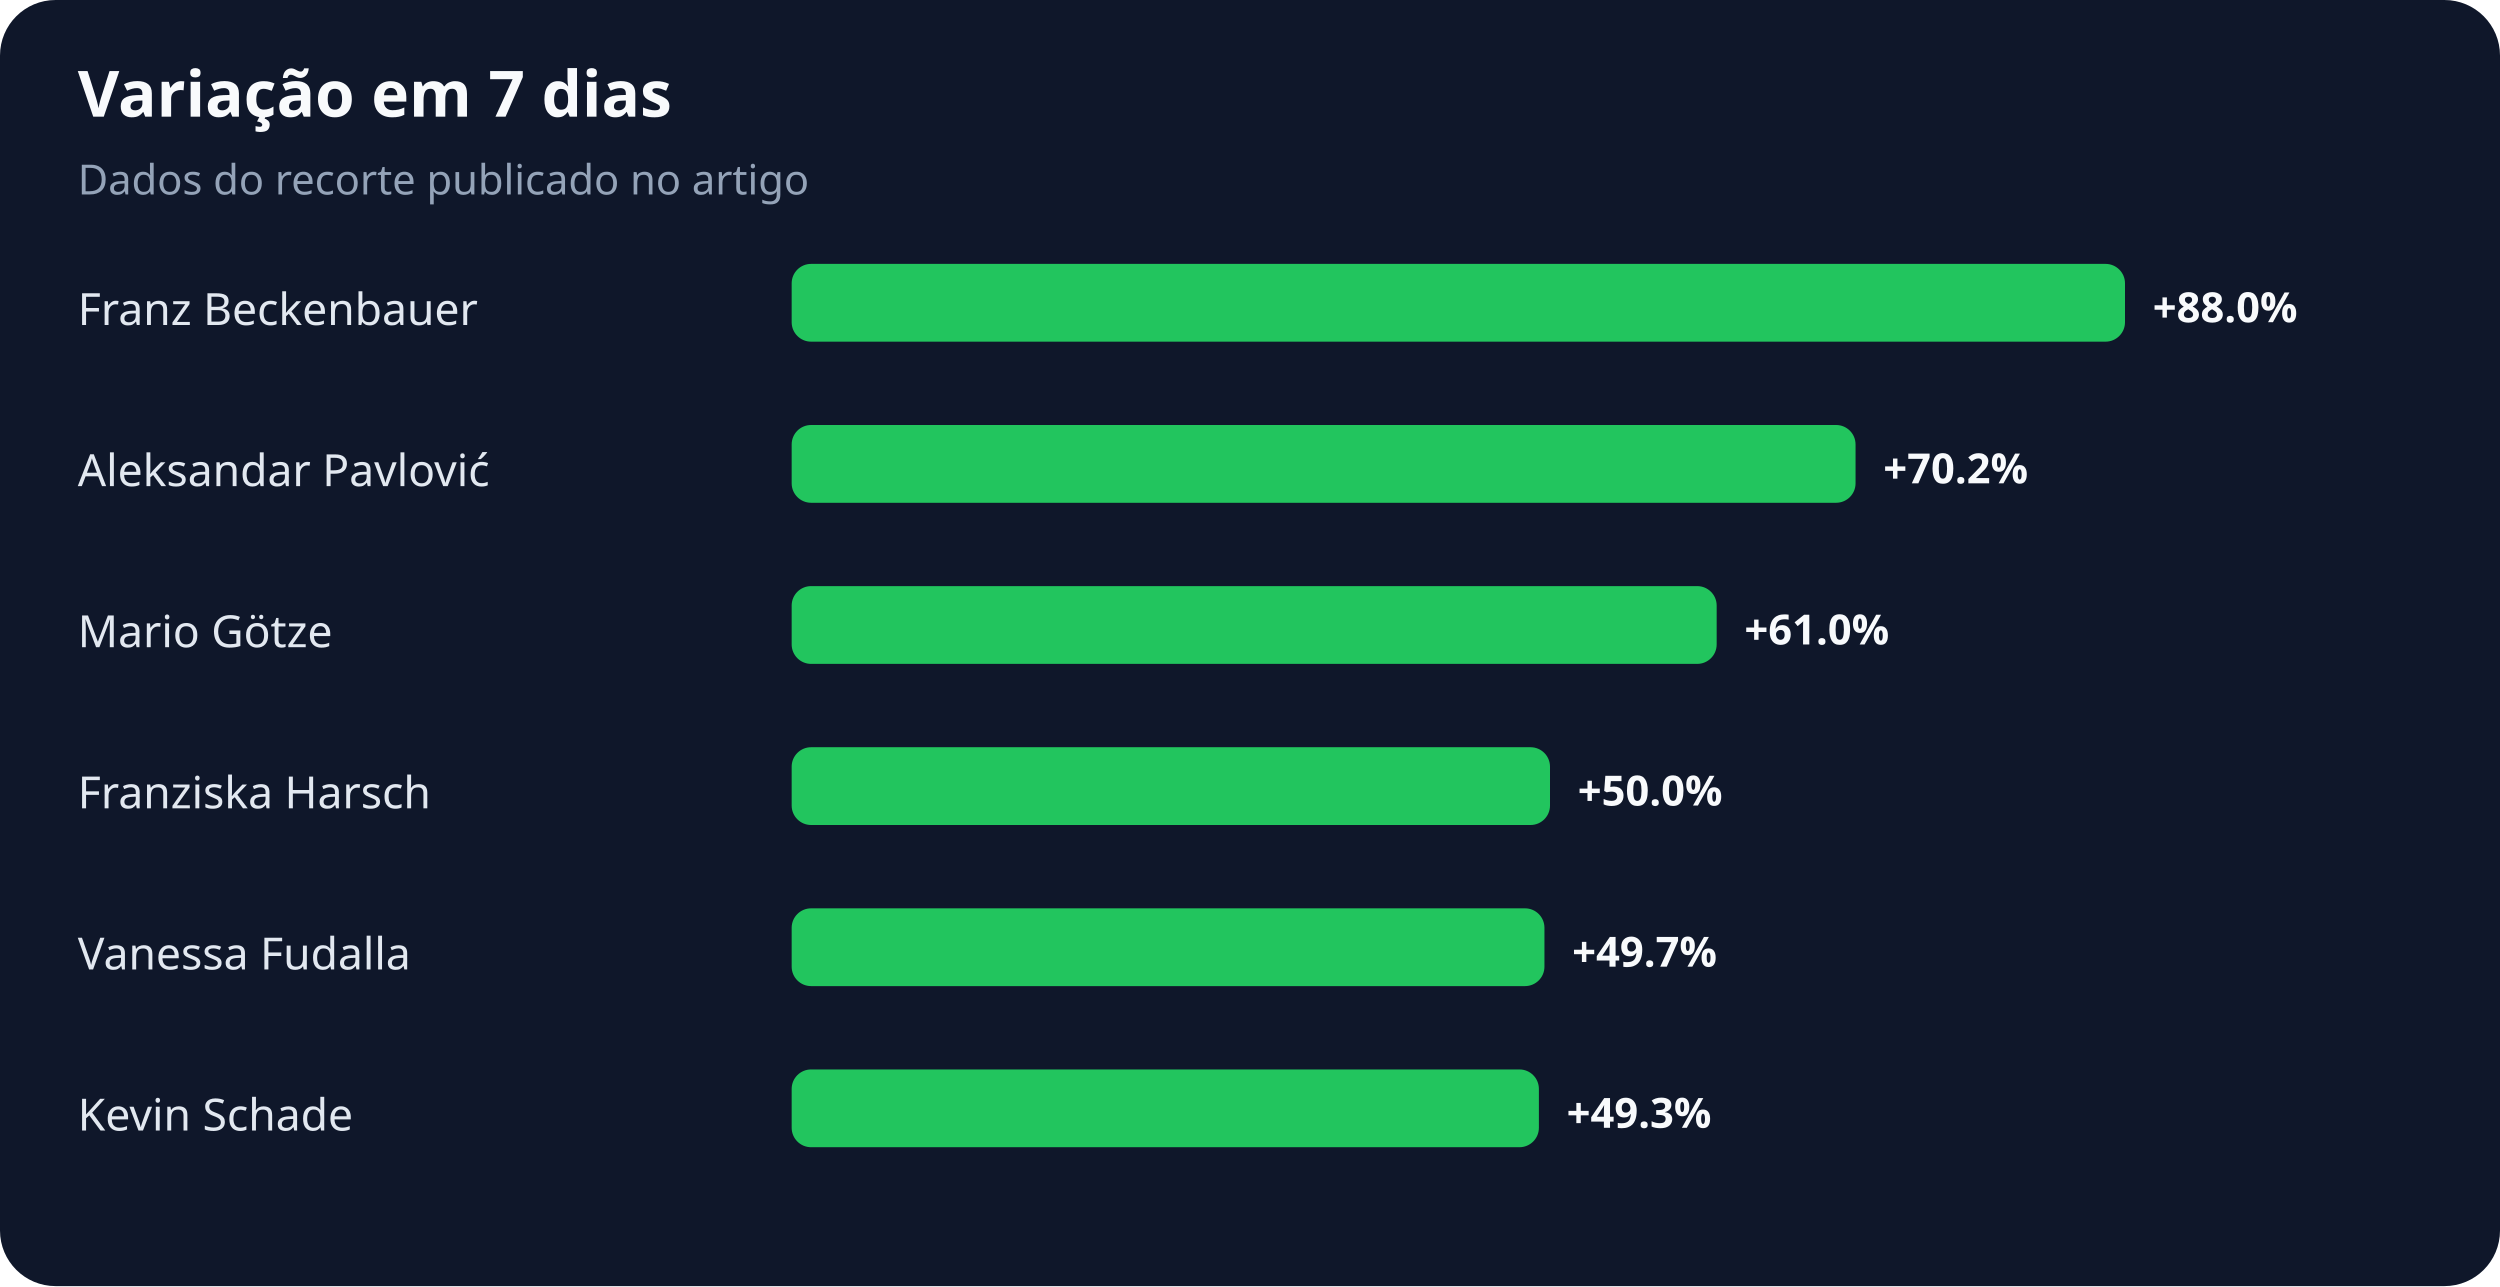
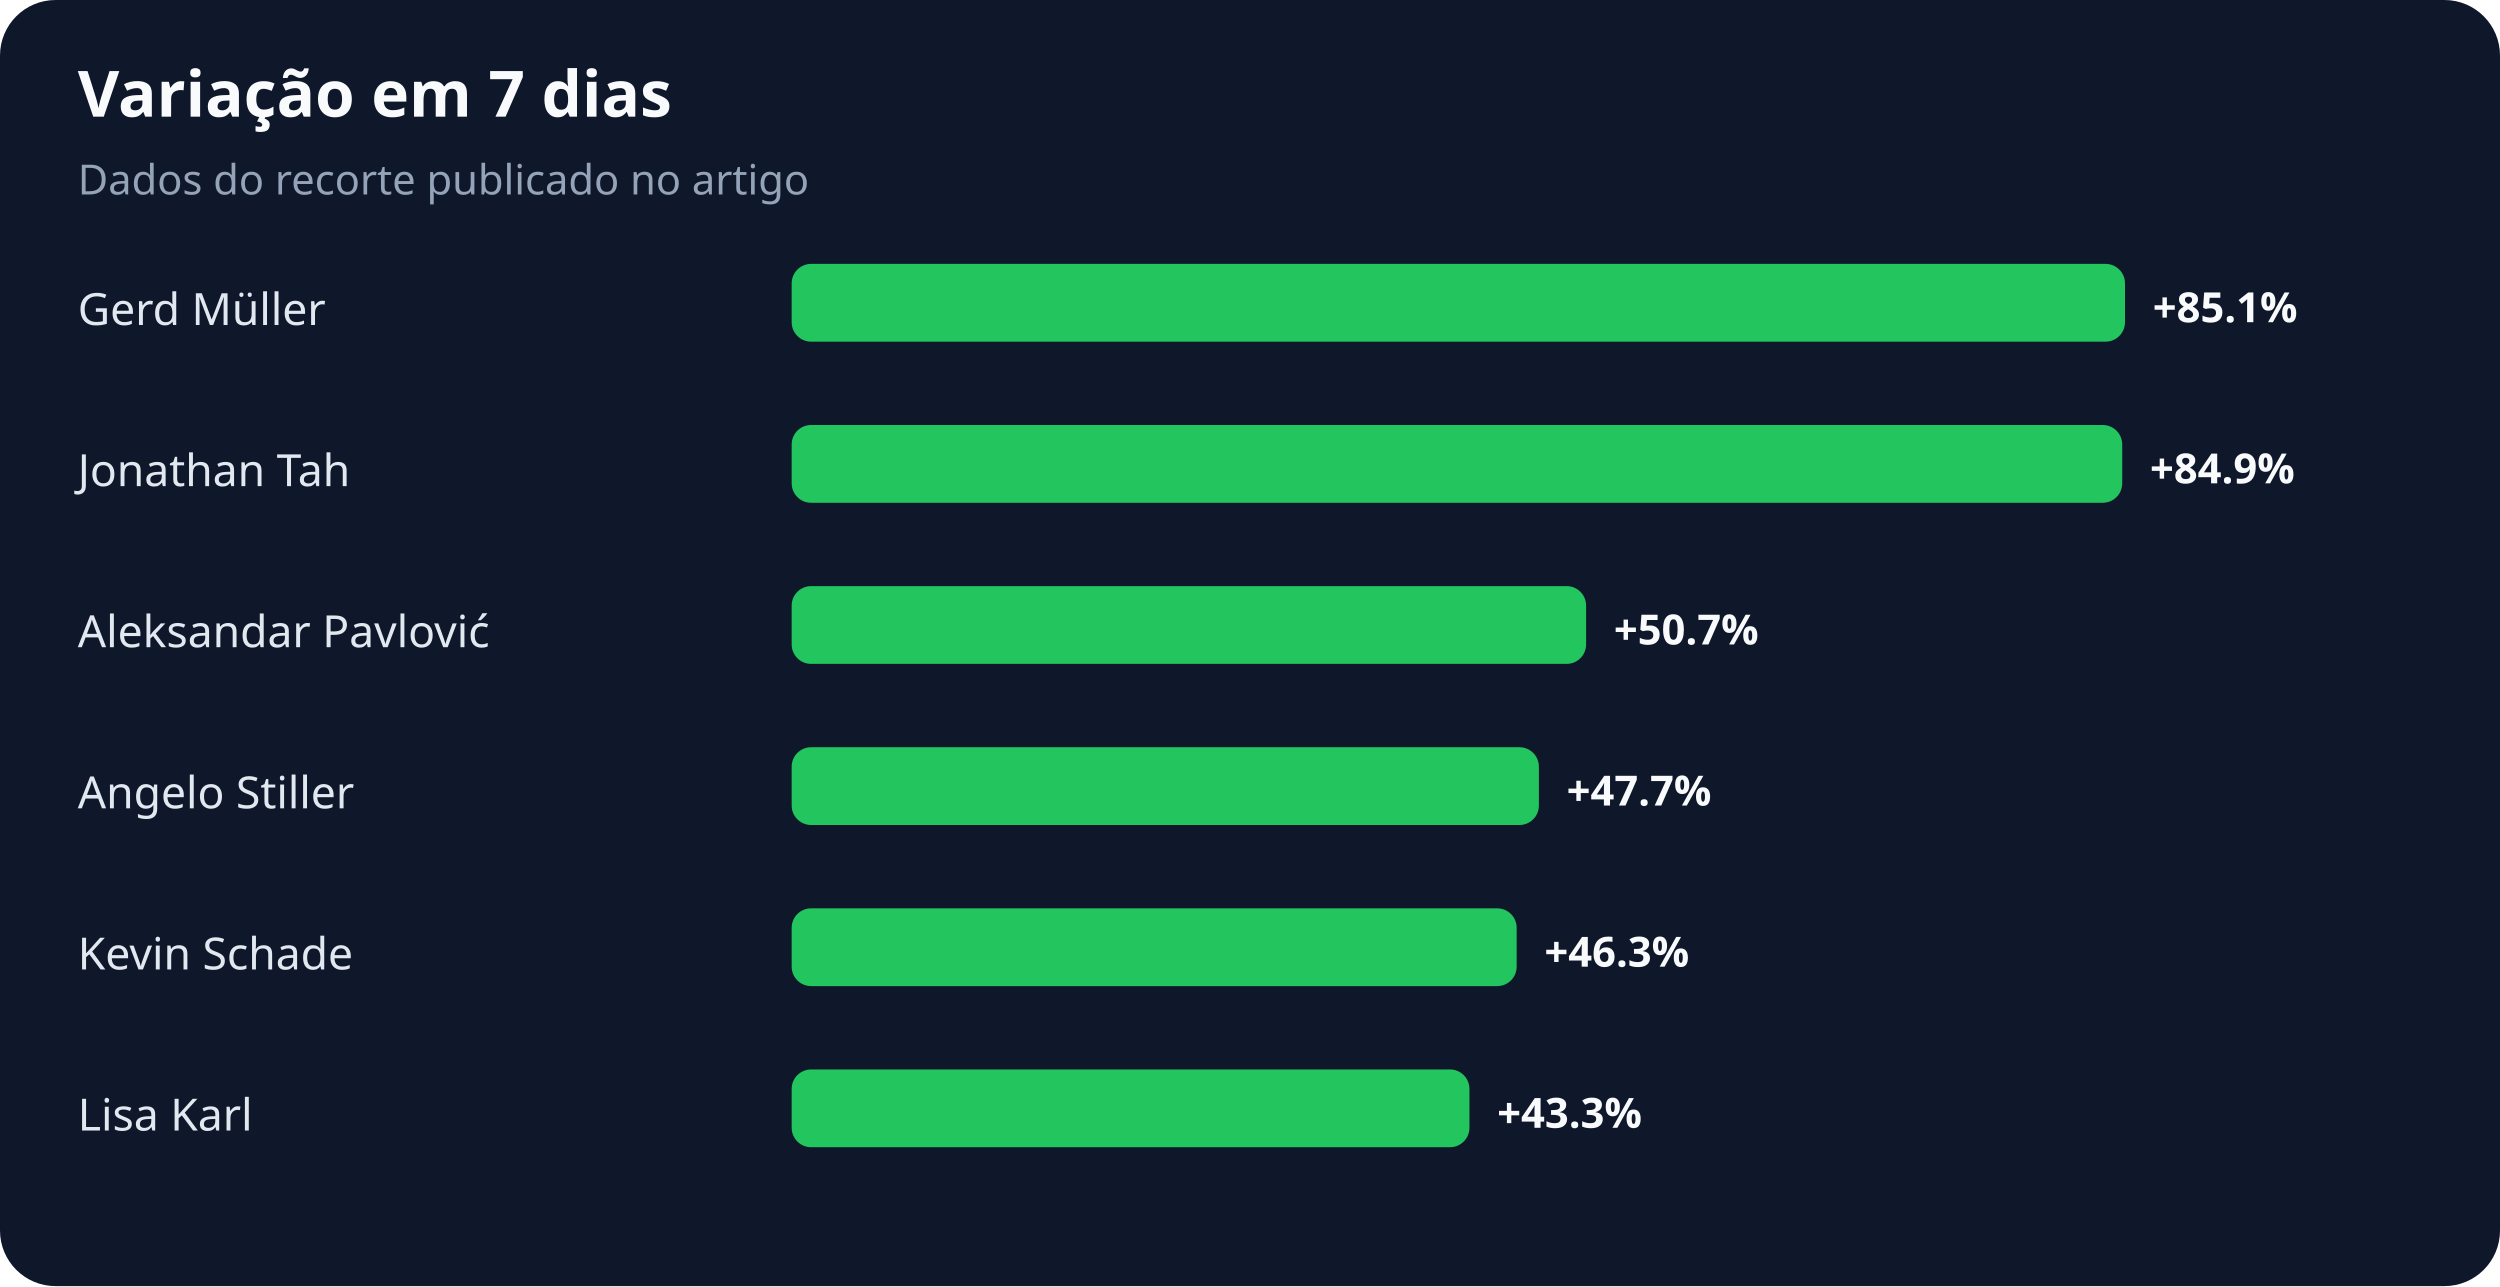
<svg xmlns="http://www.w3.org/2000/svg" width="900" height="463" viewBox="0 0 900 463" role="img" aria-labelledby="title desc">
  <rect width="100%" height="100%" rx="20" fill="#0f172a" />
  <text x="28" y="42" fill="#f8fafc" font-family="system-ui,sans-serif" font-size="23" font-weight="700">Variação em 7 dias</text>
  <text x="28" y="70" fill="#94a3b8" font-family="system-ui,sans-serif" font-size="15">Dados do recorte publicado no artigo</text>
-   <text x="28" y="117" fill="#e2e8f0" font-family="system-ui,sans-serif" font-size="16">Franz Beckenbauer</text>
+   <text x="28" y="117" fill="#e2e8f0" font-family="system-ui,sans-serif" font-size="16">Gerd Müller</text>
  <rect x="285" y="95" width="480" height="28" rx="7" fill="#22c55e" />
-   <text x="775" y="116" fill="#f8fafc" font-family="system-ui,sans-serif" font-size="15" font-weight="700">+88.0%</text>
-   <text x="28" y="175" fill="#e2e8f0" font-family="system-ui,sans-serif" font-size="16">Aleksandar Pavlović</text>
-   <rect x="285" y="153" width="383" height="28" rx="7" fill="#22c55e" />
-   <text x="678" y="174" fill="#f8fafc" font-family="system-ui,sans-serif" font-size="15" font-weight="700">+70.2%</text>
-   <text x="28" y="233" fill="#e2e8f0" font-family="system-ui,sans-serif" font-size="16">Mario Götze</text>
-   <rect x="285" y="211" width="333" height="28" rx="7" fill="#22c55e" />
-   <text x="628" y="232" fill="#f8fafc" font-family="system-ui,sans-serif" font-size="15" font-weight="700">+61.0%</text>
-   <text x="28" y="291" fill="#e2e8f0" font-family="system-ui,sans-serif" font-size="16">Franziska Harsch</text>
-   <rect x="285" y="269" width="273" height="28" rx="7" fill="#22c55e" />
-   <text x="568" y="290" fill="#f8fafc" font-family="system-ui,sans-serif" font-size="15" font-weight="700">+50.0%</text>
-   <text x="28" y="349" fill="#e2e8f0" font-family="system-ui,sans-serif" font-size="16">Vanessa Fudalla</text>
-   <rect x="285" y="327" width="271" height="28" rx="7" fill="#22c55e" />
-   <text x="566" y="348" fill="#f8fafc" font-family="system-ui,sans-serif" font-size="15" font-weight="700">+49.7%</text>
-   <text x="28" y="407" fill="#e2e8f0" font-family="system-ui,sans-serif" font-size="16">Kevin Schade</text>
-   <rect x="285" y="385" width="269" height="28" rx="7" fill="#22c55e" />
-   <text x="564" y="406" fill="#f8fafc" font-family="system-ui,sans-serif" font-size="15" font-weight="700">+49.3%</text>
+   <text x="775" y="116" fill="#f8fafc" font-family="system-ui,sans-serif" font-size="15" font-weight="700">+85.1%</text>
+   <text x="28" y="175" fill="#e2e8f0" font-family="system-ui,sans-serif" font-size="16">Jonathan Tah</text>
+   <rect x="285" y="153" width="479" height="28" rx="7" fill="#22c55e" />
+   <text x="774" y="174" fill="#f8fafc" font-family="system-ui,sans-serif" font-size="15" font-weight="700">+84.9%</text>
+   <text x="28" y="233" fill="#e2e8f0" font-family="system-ui,sans-serif" font-size="16">Aleksandar Pavlović</text>
+   <rect x="285" y="211" width="286" height="28" rx="7" fill="#22c55e" />
+   <text x="581" y="232" fill="#f8fafc" font-family="system-ui,sans-serif" font-size="15" font-weight="700">+50.7%</text>
+   <text x="28" y="291" fill="#e2e8f0" font-family="system-ui,sans-serif" font-size="16">Angelo Stiller</text>
+   <rect x="285" y="269" width="269" height="28" rx="7" fill="#22c55e" />
+   <text x="564" y="290" fill="#f8fafc" font-family="system-ui,sans-serif" font-size="15" font-weight="700">+47.7%</text>
+   <text x="28" y="349" fill="#e2e8f0" font-family="system-ui,sans-serif" font-size="16">Kevin Schade</text>
+   <rect x="285" y="327" width="261" height="28" rx="7" fill="#22c55e" />
+   <text x="556" y="348" fill="#f8fafc" font-family="system-ui,sans-serif" font-size="15" font-weight="700">+46.3%</text>
+   <text x="28" y="407" fill="#e2e8f0" font-family="system-ui,sans-serif" font-size="16">Lisa Karl</text>
+   <rect x="285" y="385" width="244" height="28" rx="7" fill="#22c55e" />
+   <text x="539" y="406" fill="#f8fafc" font-family="system-ui,sans-serif" font-size="15" font-weight="700">+43.3%</text>
</svg>
